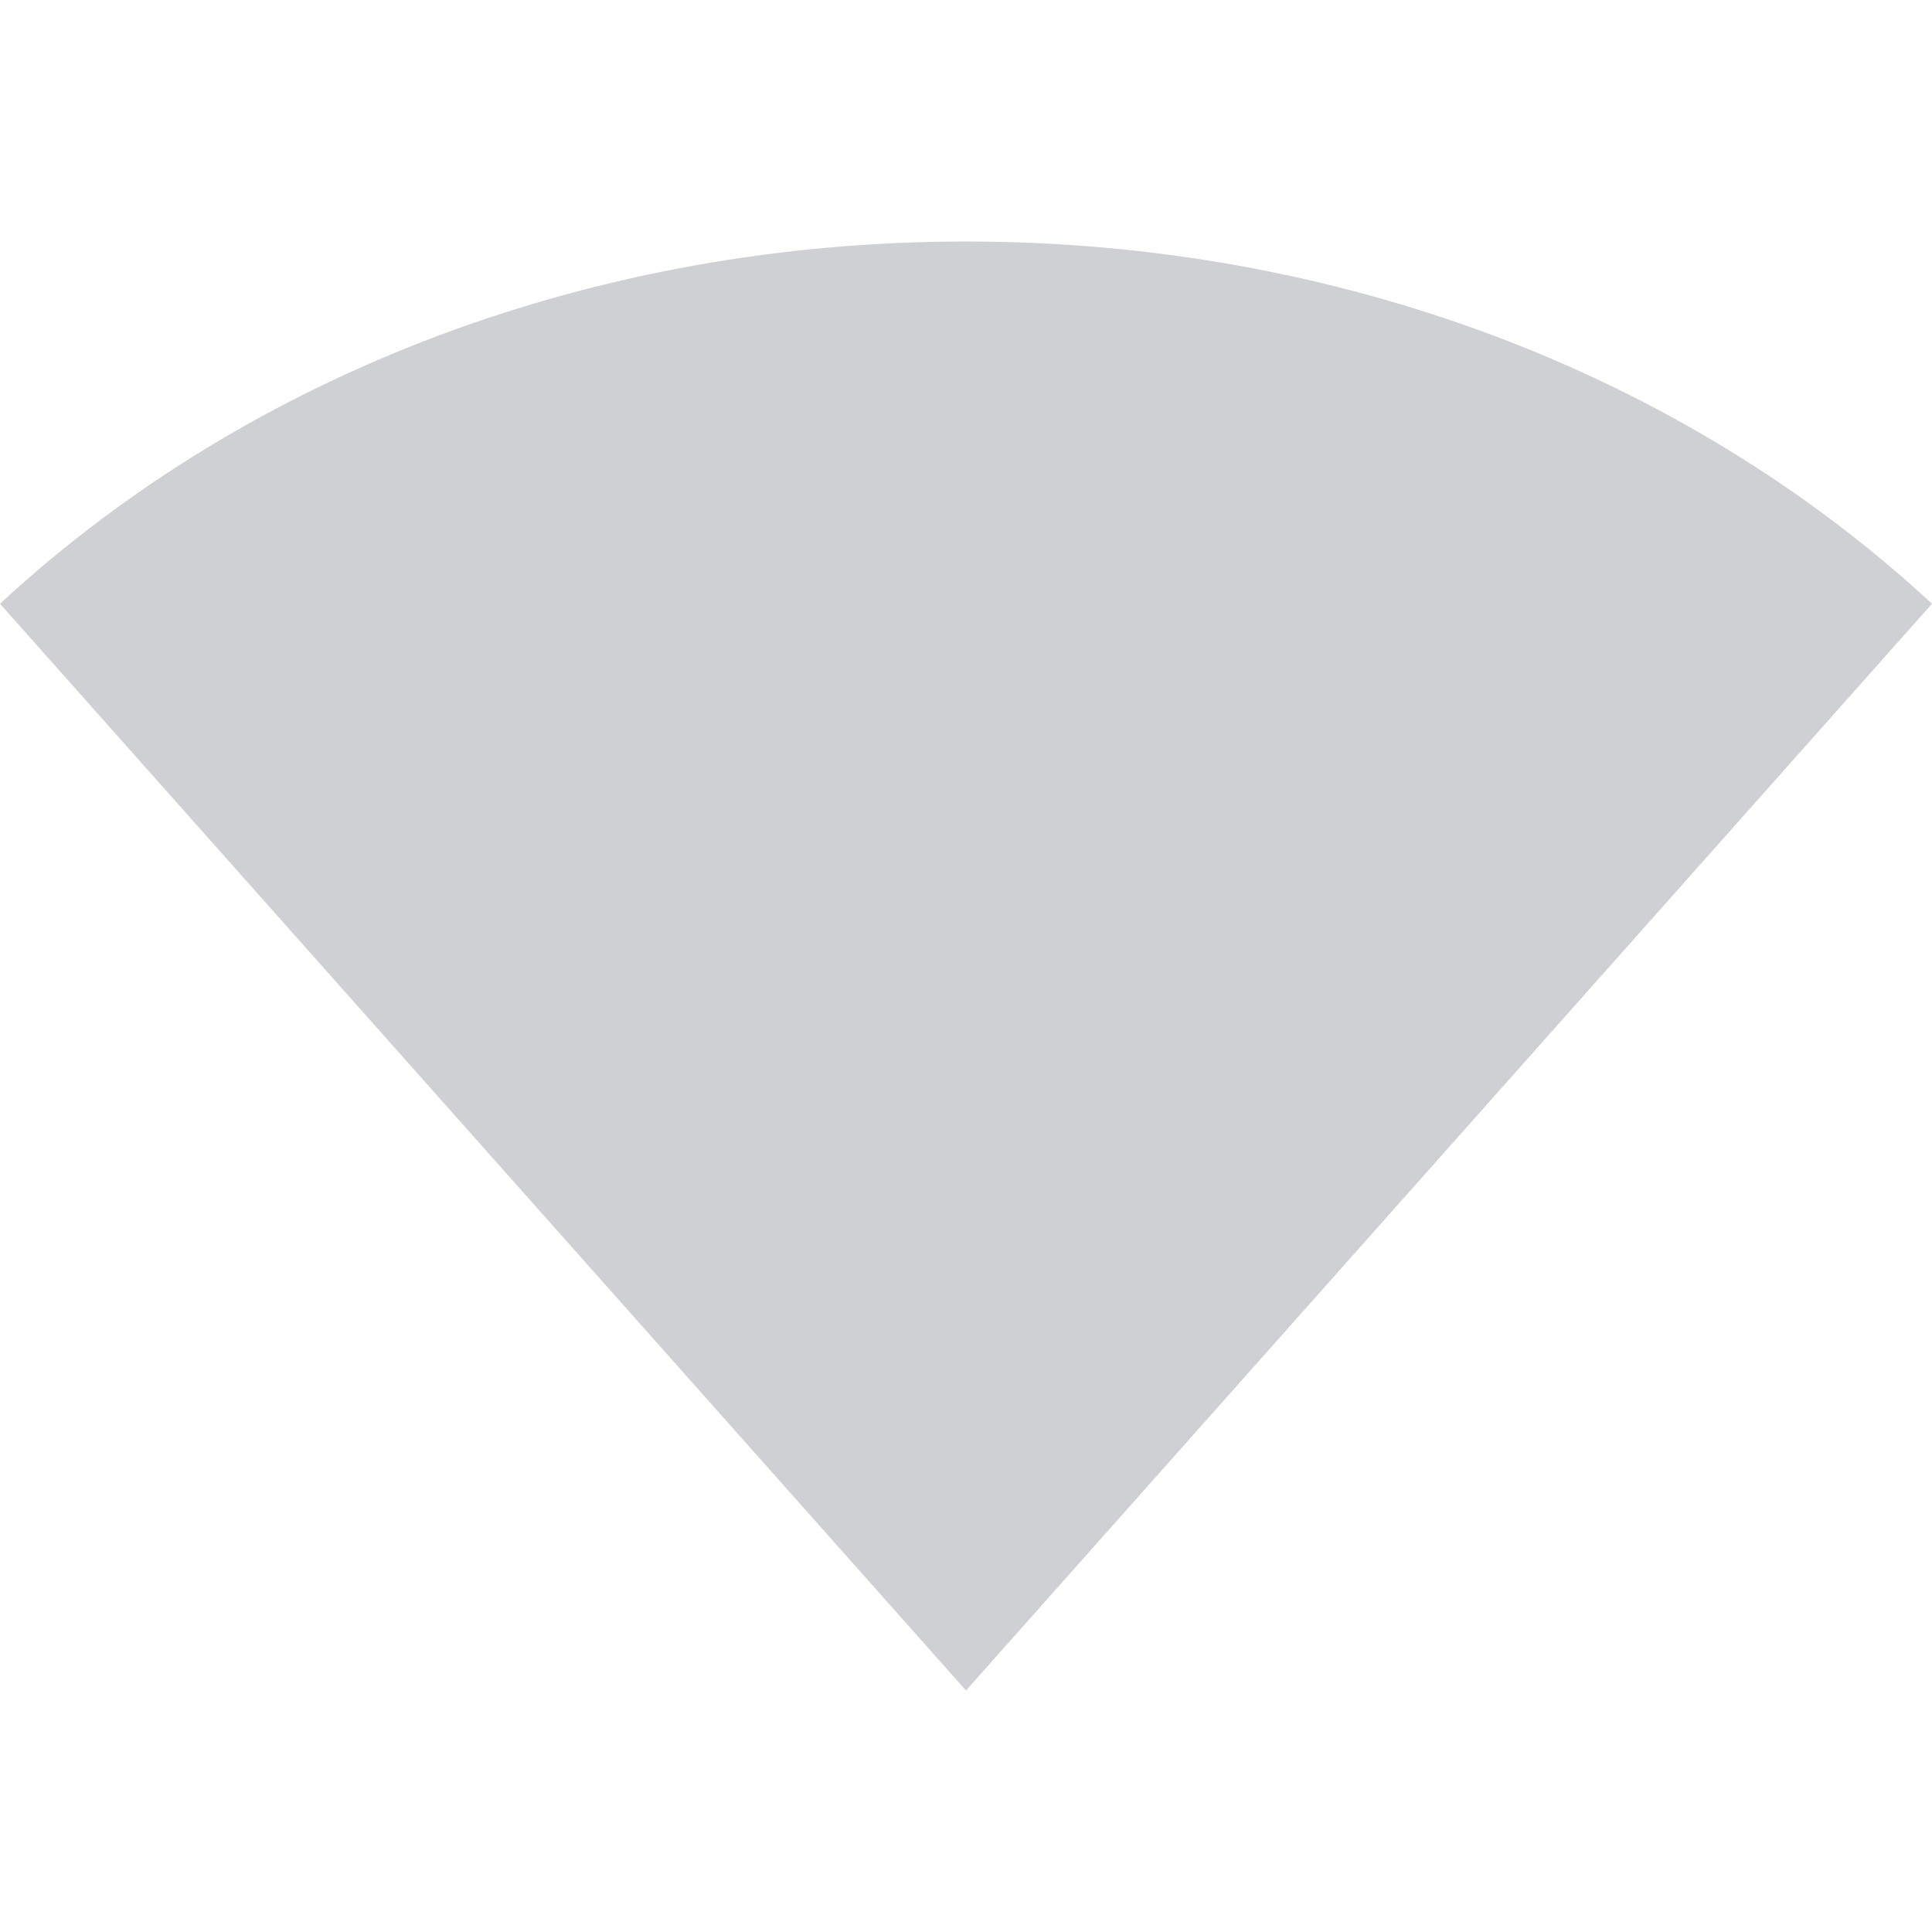
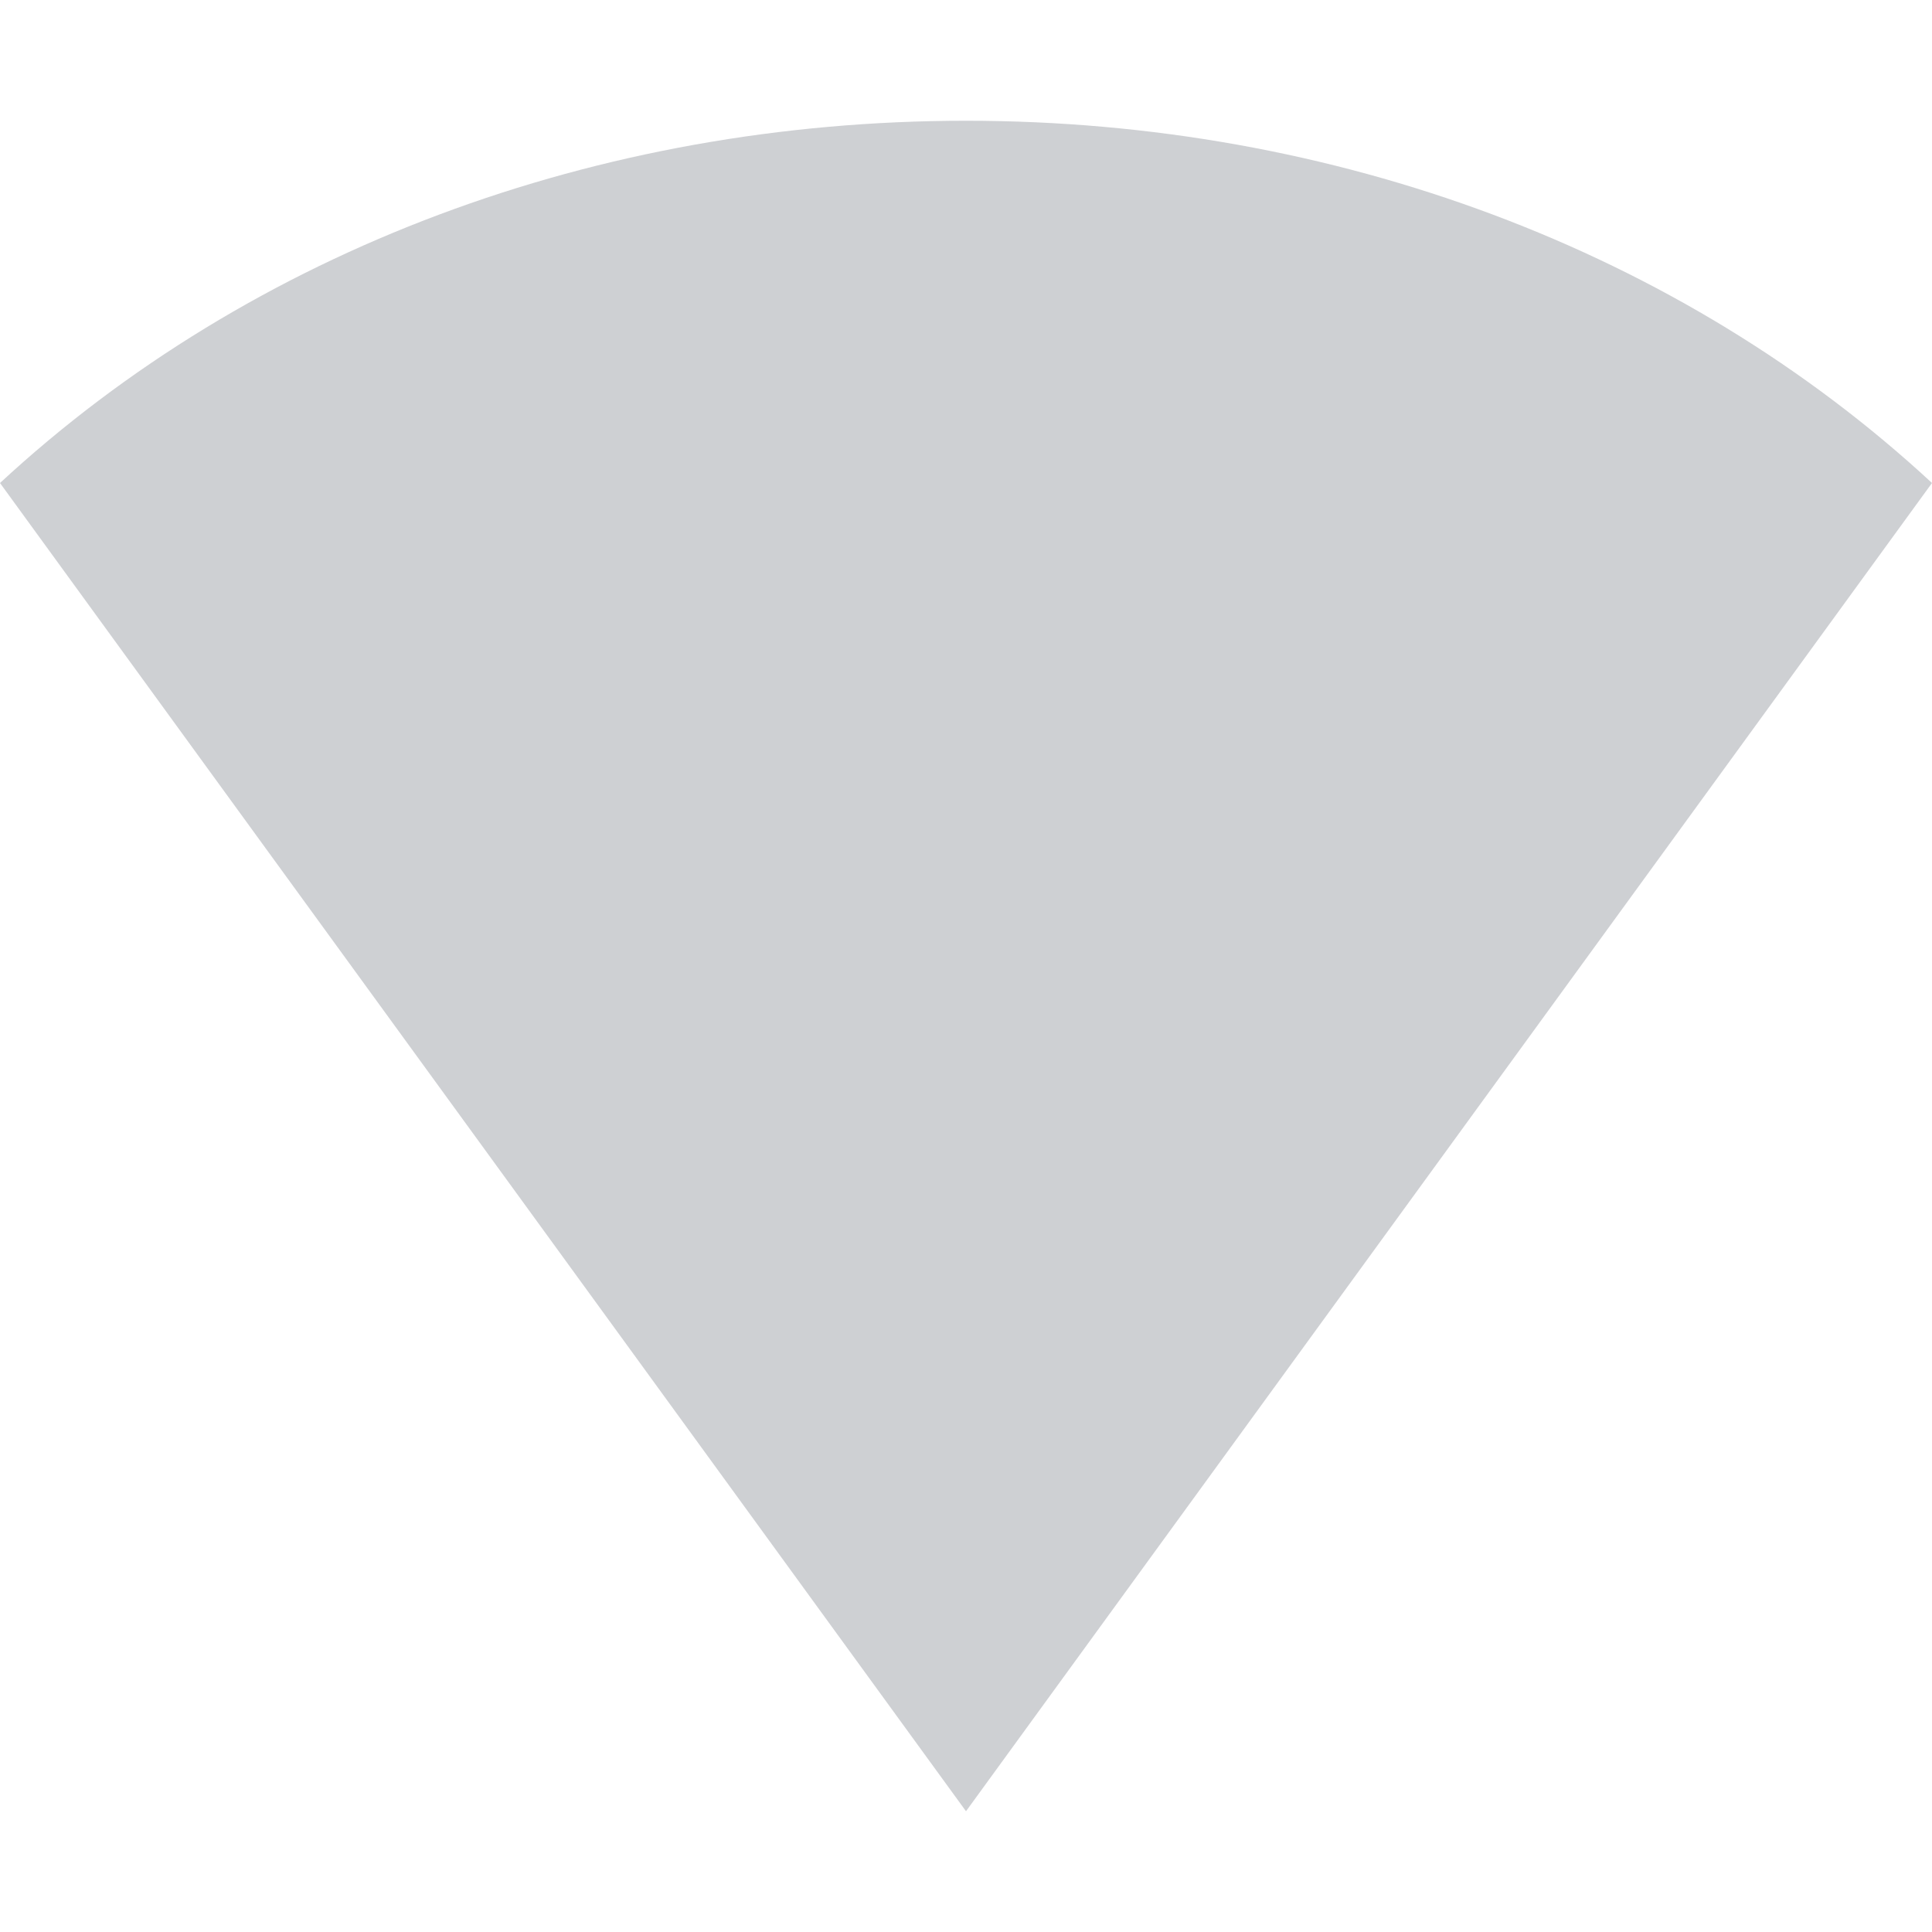
<svg xmlns="http://www.w3.org/2000/svg" width="16" height="16" version="1.1">
-   <path style="opacity:0.3;fill:#5c616c" d="M 0,5 C 2.081,3.073 4.949,2 8,2 11.051,2 13.919,3.073 16,5 L 8,14 Z" />
+   <path style="opacity:0.3;fill:#5c616c" d="M 0,4 C 2.081,2.073 4.949,1 8,1 c 3.051,0 5.919,1.073 8,3 L 8,15 Z" />
</svg>
